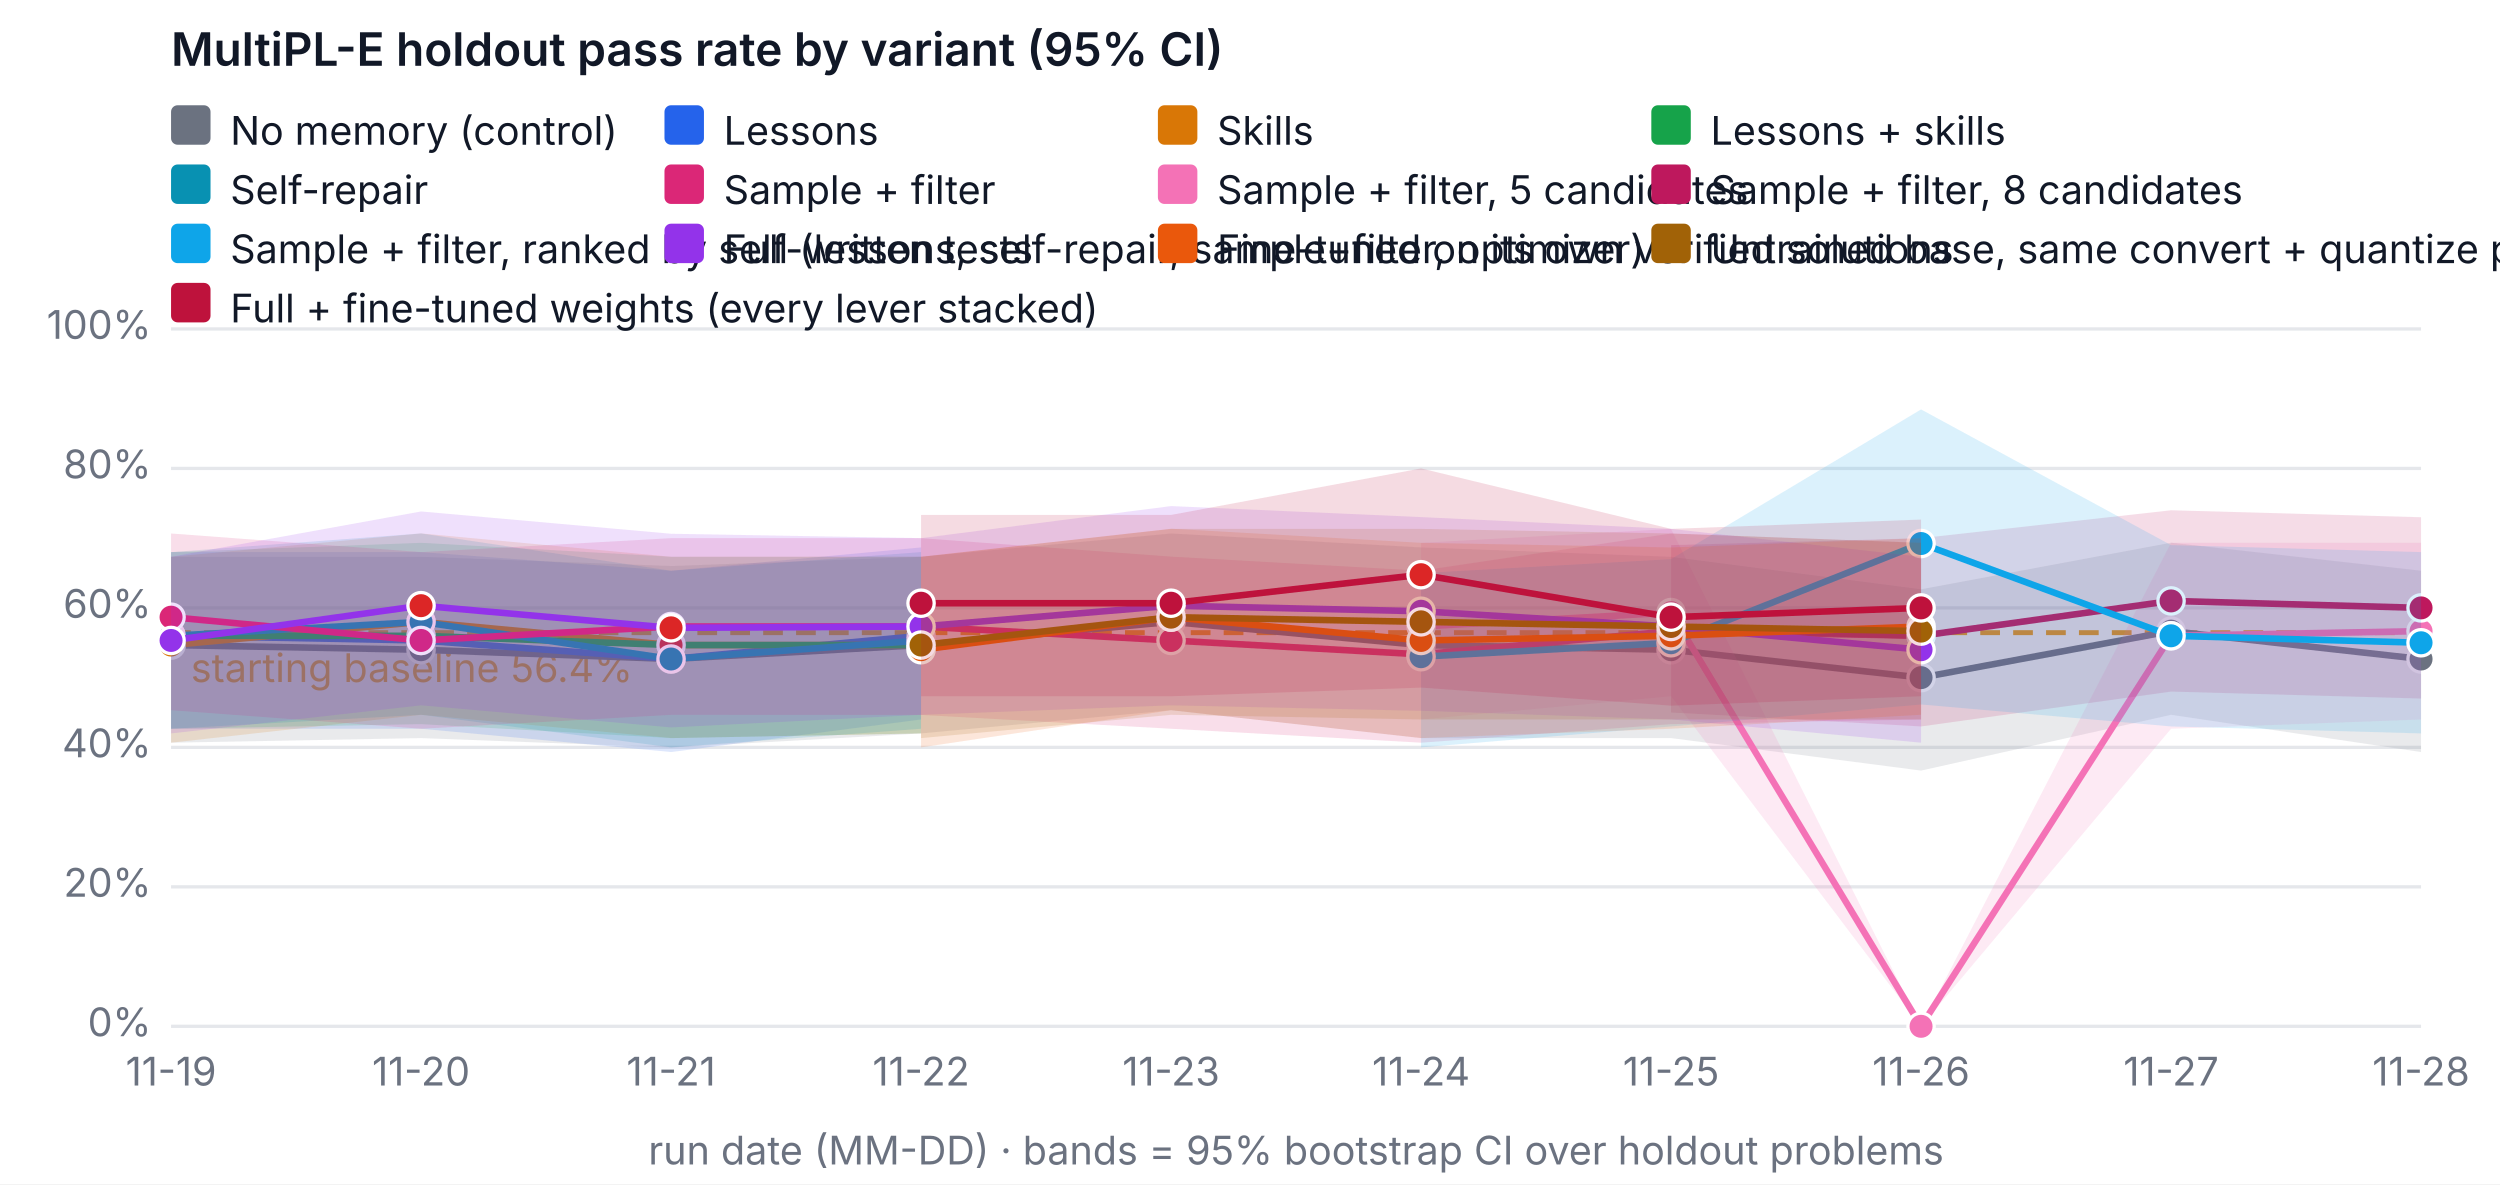
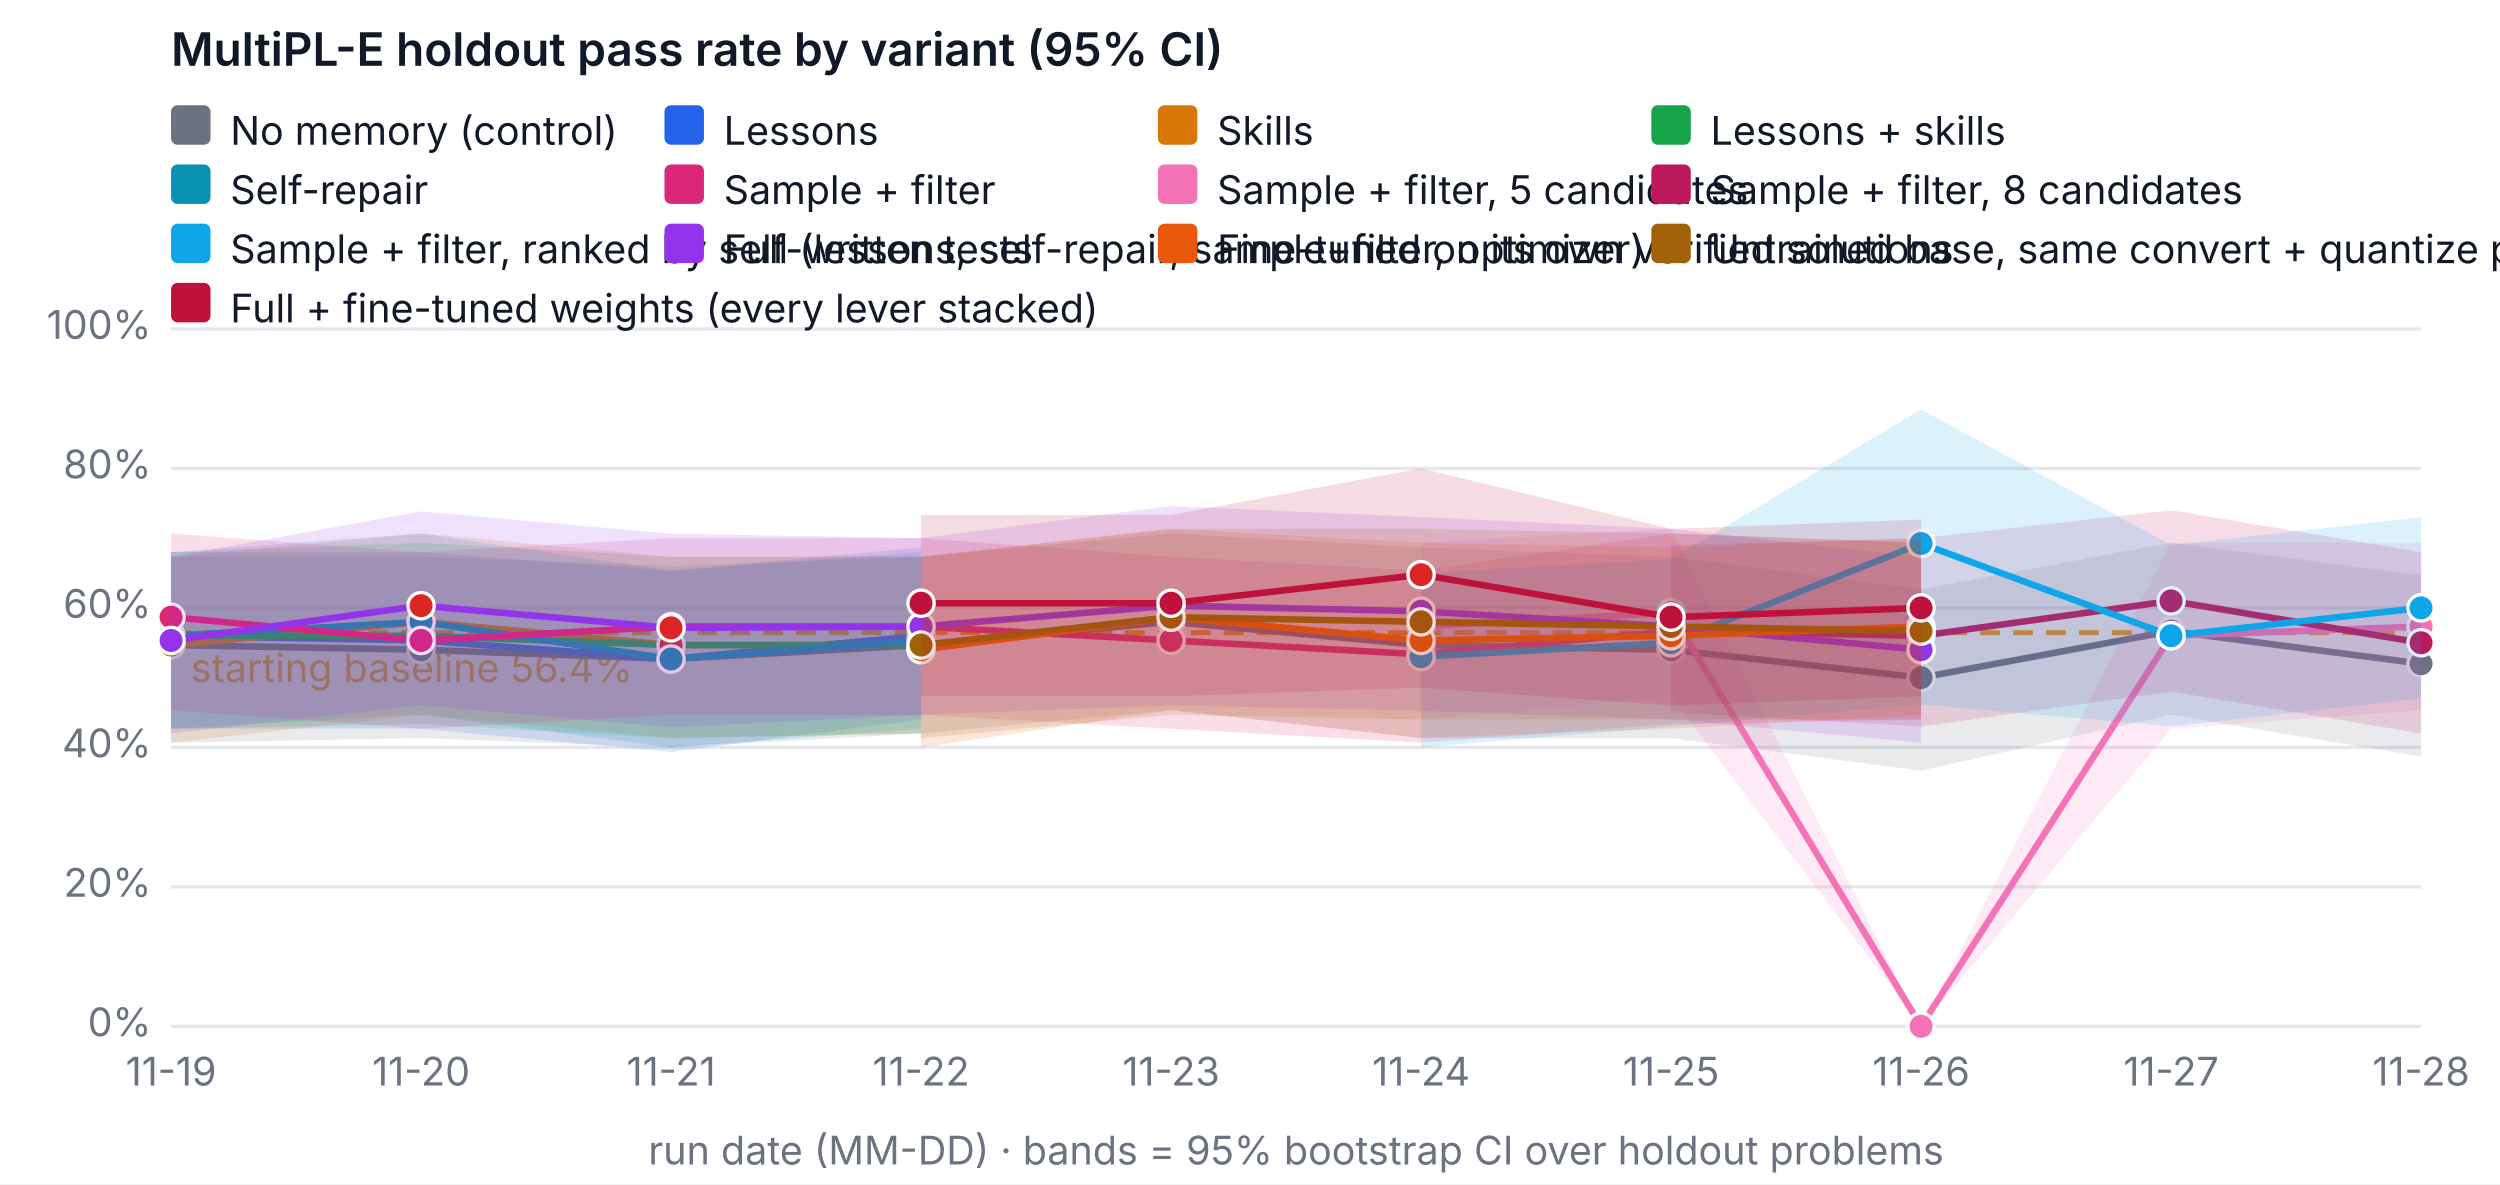
<svg xmlns="http://www.w3.org/2000/svg" width="760" height="360" viewBox="0 0 760 360" font-family="system-ui, -apple-system, Segoe UI, sans-serif" font-size="12" role="img" aria-label="MultiPL-E holdout pass rate by variant (95% CI)">
  <rect width="760" height="360" fill="#ffffff" />
  <text x="52" y="20" fill="#111827" font-size="14" font-weight="600">MultiPL-E holdout pass rate by variant (95% CI)</text>
  <line x1="52" x2="736" y1="312" y2="312" stroke="#e5e7eb" />
  <text x="46" y="315" text-anchor="end" fill="#6b7280">0%</text>
  <line x1="52" x2="736" y1="269.6" y2="269.6" stroke="#e5e7eb" />
  <text x="46" y="272.6" text-anchor="end" fill="#6b7280">20%</text>
  <line x1="52" x2="736" y1="227.2" y2="227.2" stroke="#e5e7eb" />
  <text x="46" y="230.2" text-anchor="end" fill="#6b7280">40%</text>
  <line x1="52" x2="736" y1="184.8" y2="184.8" stroke="#e5e7eb" />
  <text x="46" y="187.8" text-anchor="end" fill="#6b7280">60%</text>
  <line x1="52" x2="736" y1="142.4" y2="142.4" stroke="#e5e7eb" />
  <text x="46" y="145.4" text-anchor="end" fill="#6b7280">80%</text>
  <line x1="52" x2="736" y1="100" y2="100" stroke="#e5e7eb" />
  <text x="46" y="103" text-anchor="end" fill="#6b7280">100%</text>
  <text x="52" y="330" text-anchor="middle" fill="#6b7280">11-19</text>
  <text x="128" y="330" text-anchor="middle" fill="#6b7280">11-20</text>
  <text x="204" y="330" text-anchor="middle" fill="#6b7280">11-21</text>
  <text x="280" y="330" text-anchor="middle" fill="#6b7280">11-22</text>
  <text x="356" y="330" text-anchor="middle" fill="#6b7280">11-23</text>
  <text x="432" y="330" text-anchor="middle" fill="#6b7280">11-24</text>
  <text x="508" y="330" text-anchor="middle" fill="#6b7280">11-25</text>
  <text x="584" y="330" text-anchor="middle" fill="#6b7280">11-26</text>
  <text x="660" y="330" text-anchor="middle" fill="#6b7280">11-27</text>
  <text x="736" y="330" text-anchor="middle" fill="#6b7280">11-28</text>
  <text x="394" y="354" text-anchor="middle" fill="#6b7280">run date (MM-DD) · bands = 95% bootstrap CI over holdout problems</text>
  <line x1="52" x2="736" y1="192.327" y2="192.327" stroke="#f59e0b" stroke-dasharray="6 4" stroke-width="1.5" />
  <text x="58" y="207.327" fill="#f59e0b">starting baseline 56.4%</text>
-   <polygon class="band" data-variant="baseline" points="52,169.26 128,169.26 204,172.08 280,169.26 356,162.18 432,166.42 508,169.26 584,179.14 660,164.978 736,173.5 736,228.62 660,217.3 584,234.26 508,224.38 432,224.38 356,215.9 280,222.96 204,227.242 128,224.38 52,225.78" fill="#6b7280" fill-opacity="0.15" stroke="none" />
-   <polyline data-variant="baseline" fill="none" stroke="#6b7280" stroke-width="2" points="52,196.1 128,197.52 204,200.34 280,196.1 356,189.04 432,196.1 508,197.52 584,206 660,191.86 736,200.34" />
+   <polygon class="band" data-variant="baseline" points="52,169.26 128,169.26 204,172.08 280,169.26 356,162.18 432,166.42 508,169.26 584,179.14 660,164.978 736,174.9 736,230.02 660,217.3 584,234.26 508,224.38 432,224.38 356,215.9 280,222.96 204,227.242 128,224.38 52,225.78" fill="#6b7280" fill-opacity="0.15" stroke="none" />
+   <polyline data-variant="baseline" fill="none" stroke="#6b7280" stroke-width="2" points="52,196.1 128,197.52 204,200.34 280,196.1 356,189.04 432,196.1 508,197.52 584,206 660,191.86 736,201.76" />
  <circle cx="52" cy="196.1" r="4" fill="#6b7280" stroke="#ffffff" />
  <circle cx="128" cy="197.52" r="4" fill="#6b7280" stroke="#ffffff" />
  <circle cx="204" cy="200.34" r="4" fill="#6b7280" stroke="#ffffff" />
  <circle cx="280" cy="196.1" r="4" fill="#6b7280" stroke="#ffffff" />
  <circle cx="356" cy="189.04" r="4" fill="#6b7280" stroke="#ffffff" />
  <circle cx="432" cy="196.1" r="4" fill="#6b7280" stroke="#ffffff" />
  <circle cx="508" cy="197.52" r="4" fill="#6b7280" stroke="#ffffff" />
  <circle cx="584" cy="206" r="4" fill="#6b7280" stroke="#ffffff" />
  <circle cx="660" cy="191.86" r="4" fill="#6b7280" stroke="#ffffff" />
-   <circle cx="736" cy="200.34" r="4" fill="#6b7280" stroke="#ffffff" />
+   <circle cx="736" cy="201.76" r="4" fill="#6b7280" stroke="#ffffff" />
  <polygon class="band" data-variant="lessons" points="52,167.84 128,167.84 204,173.5 280,166.42 280,218.72 204,228.62 128,221.54 52,221.54" fill="#2563eb" fill-opacity="0.15" stroke="none" />
  <polyline data-variant="lessons" fill="none" stroke="#2563eb" stroke-width="2" points="52,193.28 128,194.7 204,200.34 280,193.28" />
  <circle cx="52" cy="193.28" r="4" fill="#2563eb" stroke="#ffffff" />
  <circle cx="128" cy="194.7" r="4" fill="#dc2626" stroke="#ffffff" />
  <circle cx="204" cy="200.34" r="4" fill="#2563eb" stroke="#ffffff" />
  <circle cx="280" cy="193.28" r="4" fill="#dc2626" stroke="#ffffff" />
  <polygon class="band" data-variant="skills" points="52,169.26 128,162.158 204,169.26 280,169.218 280,222.96 204,224.38 128,217.3 52,225.78" fill="#d97706" fill-opacity="0.15" stroke="none" />
  <polyline data-variant="skills" fill="none" stroke="#d97706" stroke-width="2" points="52,196.1 128,189.04 204,196.1 280,196.1" />
  <circle cx="52" cy="196.1" r="4" fill="#d97706" stroke="#ffffff" />
  <circle cx="128" cy="189.04" r="4" fill="#dc2626" stroke="#ffffff" />
  <circle cx="204" cy="196.1" r="4" fill="#dc2626" stroke="#ffffff" />
  <circle cx="280" cy="196.1" r="4" fill="#dc2626" stroke="#ffffff" />
  <polygon class="band" data-variant="lessons-skills" points="52,167.84 128,165.02 204,169.26 280,169.26 280,222.96 204,224.38 128,220.14 52,221.54" fill="#16a34a" fill-opacity="0.15" stroke="none" />
  <polyline data-variant="lessons-skills" fill="none" stroke="#16a34a" stroke-width="2" points="52,193.28 128,193.28 204,196.1 280,196.1" />
  <circle cx="52" cy="193.28" r="4" fill="#16a34a" stroke="#ffffff" />
  <circle cx="128" cy="193.28" r="4" fill="#dc2626" stroke="#ffffff" />
  <circle cx="204" cy="196.1" r="4" fill="#dc2626" stroke="#ffffff" />
  <circle cx="280" cy="196.1" r="4" fill="#dc2626" stroke="#ffffff" />
  <polygon class="band" data-variant="self-repair" points="52,167.84 128,162.158 204,173.5 280,167.84 280,221.54 204,227.2 128,217.3 52,221.54" fill="#0891b2" fill-opacity="0.15" stroke="none" />
  <polyline data-variant="self-repair" fill="none" stroke="#0891b2" stroke-width="2" points="52,193.28 128,189.04 204,200.34 280,194.7" />
  <circle cx="52" cy="193.28" r="4" fill="#0891b2" stroke="#ffffff" />
  <circle cx="128" cy="189.04" r="4" fill="#0891b2" stroke="#ffffff" />
  <circle cx="204" cy="200.34" r="4" fill="#0891b2" stroke="#ffffff" />
  <circle cx="280" cy="194.7" r="4" fill="#0891b2" stroke="#ffffff" />
  <polygon class="band" data-variant="sample-filter" points="52,162.18 128,167.84 204,163.6 280,163.6 356,169.218 432,173.5 508,162.18 584,165.02 584,218.72 508,220.14 432,225.78 356,221.54 280,217.342 204,217.3 128,221.54 52,215.9" fill="#db2777" fill-opacity="0.15" stroke="none" />
  <polyline data-variant="sample-filter" fill="none" stroke="#db2777" stroke-width="2" points="52,187.62 128,194.7 204,190.46 280,190.46 356,194.7 432,198.94 508,191.86 584,193.28" />
  <circle cx="52" cy="187.62" r="4" fill="#db2777" stroke="#ffffff" />
  <circle cx="128" cy="194.7" r="4" fill="#db2777" stroke="#ffffff" />
  <circle cx="204" cy="190.46" r="4" fill="#db2777" stroke="#ffffff" />
  <circle cx="280" cy="190.46" r="4" fill="#db2777" stroke="#ffffff" />
  <circle cx="356" cy="194.7" r="4" fill="#db2777" stroke="#ffffff" />
  <circle cx="432" cy="198.94" r="4" fill="#db2777" stroke="#ffffff" />
  <circle cx="508" cy="191.86" r="4" fill="#db2777" stroke="#ffffff" />
  <circle cx="584" cy="193.28" r="4" fill="#db2777" stroke="#ffffff" />
-   <polygon class="band" data-variant="sample-filter-5" points="432,165.02 508,160.78 584,312 660,165.02 736,165.02 736,218.72 660,221.54 584,312 508,211.66 432,218.72" fill="#f472b6" fill-opacity="0.15" stroke="none" />
-   <polyline data-variant="sample-filter-5" fill="none" stroke="#f472b6" stroke-width="2" points="432,190.46 508,186.22 584,312 660,193.28 736,191.86" />
+   <polygon class="band" data-variant="sample-filter-5" points="432,165.02 508,160.78 584,312 660,165.02 736,165.02 736,215.9 660,221.54 584,312 508,211.66 432,218.72" fill="#f472b6" fill-opacity="0.15" stroke="none" />
+   <polyline data-variant="sample-filter-5" fill="none" stroke="#f472b6" stroke-width="2" points="432,190.46 508,186.22 584,312 660,193.28 736,190.46" />
  <circle cx="432" cy="190.46" r="4" fill="#f472b6" stroke="#ffffff" />
  <circle cx="508" cy="186.22" r="4" fill="#f472b6" stroke="#ffffff" />
  <circle cx="584" cy="312" r="4" fill="#f472b6" stroke="#ffffff" />
  <circle cx="660" cy="193.28" r="4" fill="#f472b6" stroke="#ffffff" />
-   <circle cx="736" cy="191.86" r="4" fill="#f472b6" stroke="#ffffff" />
-   <polygon class="band" data-variant="sample-filter-8" points="508,165.72 584,163.6 660,155.12 736,157.24 736,212.36 660,210.24 584,220.84 508,216.6" fill="#be185d" fill-opacity="0.15" stroke="none" />
-   <polyline data-variant="sample-filter-8" fill="none" stroke="#be185d" stroke-width="2" points="508,191.16 584,193.28 660,182.68 736,184.8" />
+   <circle cx="736" cy="190.46" r="4" fill="#f472b6" stroke="#ffffff" />
+   <polygon class="band" data-variant="sample-filter-8" points="508,165.72 584,163.6 660,155.12 736,167.84 736,222.96 660,210.24 584,220.84 508,216.6" fill="#be185d" fill-opacity="0.15" stroke="none" />
+   <polyline data-variant="sample-filter-8" fill="none" stroke="#be185d" stroke-width="2" points="508,191.16 584,193.28 660,182.68 736,195.4" />
  <circle cx="508" cy="191.16" r="4" fill="#be185d" stroke="#ffffff" />
  <circle cx="584" cy="193.28" r="4" fill="#be185d" stroke="#ffffff" />
  <circle cx="660" cy="182.68" r="4" fill="#be185d" stroke="#ffffff" />
-   <circle cx="736" cy="184.8" r="4" fill="#be185d" stroke="#ffffff" />
-   <polygon class="band" data-variant="sample-filter-tests" points="432,174.2 508,169.96 584,124.465 660,165.72 736,167.84 736,222.96 660,220.84 584,214.162 508,220.84 432,227.2" fill="#0ea5e9" fill-opacity="0.15" stroke="none" />
-   <polyline data-variant="sample-filter-tests" fill="none" stroke="#0ea5e9" stroke-width="2" points="432,199.64 508,195.4 584,165.232 660,193.28 736,195.4" />
+   <circle cx="736" cy="195.4" r="4" fill="#be185d" stroke="#ffffff" />
+   <polygon class="band" data-variant="sample-filter-tests" points="432,174.2 508,169.96 584,124.465 660,165.72 736,157.24 736,212.36 660,220.84 584,214.162 508,220.84 432,227.2" fill="#0ea5e9" fill-opacity="0.15" stroke="none" />
+   <polyline data-variant="sample-filter-tests" fill="none" stroke="#0ea5e9" stroke-width="2" points="432,199.64 508,195.4 584,165.232 660,193.28 736,184.8" />
  <circle cx="432" cy="199.64" r="4" fill="#0ea5e9" stroke="#ffffff" />
  <circle cx="508" cy="195.4" r="4" fill="#0ea5e9" stroke="#ffffff" />
  <circle cx="584" cy="165.232" r="4" fill="#0ea5e9" stroke="#ffffff" />
  <circle cx="660" cy="193.28" r="4" fill="#0ea5e9" stroke="#ffffff" />
-   <circle cx="736" cy="195.4" r="4" fill="#0ea5e9" stroke="#ffffff" />
+   <circle cx="736" cy="184.8" r="4" fill="#0ea5e9" stroke="#ffffff" />
  <polygon class="band" data-variant="full" points="52,169.26 128,155.48 204,162.264 280,163.6 356,153.848 432,157.198 508,160.78 584,169.26 584,225.78 508,218.72 432,216.091 356,214.416 280,217.3 204,221.137 128,214.416 52,222.96" fill="#9333ea" fill-opacity="0.15" stroke="none" />
  <polyline data-variant="full" fill="none" stroke="#9333ea" stroke-width="2" points="52,194.7 128,184.122 204,190.863 280,190.46 356,184.122 432,185.818 508,190.46 584,197.52" />
  <circle cx="52" cy="194.7" r="4" fill="#9333ea" stroke="#ffffff" />
  <circle cx="128" cy="184.122" r="4" fill="#dc2626" stroke="#ffffff" />
  <circle cx="204" cy="190.863" r="4" fill="#dc2626" stroke="#ffffff" />
  <circle cx="280" cy="190.46" r="4" fill="#9333ea" stroke="#ffffff" />
  <circle cx="356" cy="184.122" r="4" fill="#9333ea" stroke="#ffffff" />
  <circle cx="432" cy="185.818" r="4" fill="#9333ea" stroke="#ffffff" />
  <circle cx="508" cy="190.46" r="4" fill="#9333ea" stroke="#ffffff" />
  <circle cx="584" cy="197.52" r="4" fill="#9333ea" stroke="#ffffff" />
  <polygon class="band" data-variant="finetune" points="280,169.26 356,160.738 432,165.02 508,166.42 584,163.6 584,217.3 508,221.54 432,224.38 356,215.9 280,227.2" fill="#ea580c" fill-opacity="0.15" stroke="none" />
  <polyline data-variant="finetune" fill="none" stroke="#ea580c" stroke-width="2" points="280,197.52 356,187.62 432,194.7 508,193.28 584,190.46" />
  <circle cx="280" cy="197.52" r="4" fill="#ea580c" stroke="#ffffff" />
  <circle cx="356" cy="187.62" r="4" fill="#ea580c" stroke="#ffffff" />
  <circle cx="432" cy="194.7" r="4" fill="#ea580c" stroke="#ffffff" />
  <circle cx="508" cy="193.28" r="4" fill="#ea580c" stroke="#ffffff" />
  <circle cx="584" cy="190.46" r="4" fill="#ea580c" stroke="#ffffff" />
  <polygon class="band" data-variant="finetune-base" points="280,169.26 356,160.78 432,160.78 508,162.18 584,165.02 584,218.72 508,218.72 432,218.72 356,217.3 280,224.38" fill="#a16207" fill-opacity="0.15" stroke="none" />
  <polyline data-variant="finetune-base" fill="none" stroke="#a16207" stroke-width="2" points="280,196.1 356,187.62 432,189.04 508,190.46 584,191.86" />
  <circle cx="280" cy="196.1" r="4" fill="#a16207" stroke="#ffffff" />
  <circle cx="356" cy="187.62" r="4" fill="#a16207" stroke="#ffffff" />
  <circle cx="432" cy="189.04" r="4" fill="#a16207" stroke="#ffffff" />
  <circle cx="508" cy="190.46" r="4" fill="#a16207" stroke="#ffffff" />
  <circle cx="584" cy="191.86" r="4" fill="#a16207" stroke="#ffffff" />
  <polygon class="band" data-variant="full-finetuned" points="280,156.54 356,156.54 432,142.4 508,160.78 584,157.94 584,211.66 508,214.522 432,209.032 356,211.66 280,211.66" fill="#be123c" fill-opacity="0.15" stroke="none" />
  <polyline data-variant="full-finetuned" fill="none" stroke="#be123c" stroke-width="2" points="280,183.38 356,183.38 432,174.709 508,187.62 584,184.8" />
  <circle cx="280" cy="183.38" r="4" fill="#be123c" stroke="#ffffff" />
  <circle cx="356" cy="183.38" r="4" fill="#be123c" stroke="#ffffff" />
  <circle cx="432" cy="174.709" r="4" fill="#dc2626" stroke="#ffffff" />
  <circle cx="508" cy="187.62" r="4" fill="#be123c" stroke="#ffffff" />
  <circle cx="584" cy="184.8" r="4" fill="#be123c" stroke="#ffffff" />
  <rect x="52" y="32" width="12" height="12" rx="2" fill="#6b7280" />
  <text x="70" y="44" fill="#111827">No memory (control)</text>
  <rect x="202" y="32" width="12" height="12" rx="2" fill="#2563eb" />
  <text x="220" y="44" fill="#111827">Lessons</text>
  <rect x="352" y="32" width="12" height="12" rx="2" fill="#d97706" />
  <text x="370" y="44" fill="#111827">Skills</text>
  <rect x="502" y="32" width="12" height="12" rx="2" fill="#16a34a" />
  <text x="520" y="44" fill="#111827">Lessons + skills</text>
  <rect x="52" y="50" width="12" height="12" rx="2" fill="#0891b2" />
  <text x="70" y="62" fill="#111827">Self-repair</text>
  <rect x="202" y="50" width="12" height="12" rx="2" fill="#db2777" />
  <text x="220" y="62" fill="#111827">Sample + filter</text>
  <rect x="352" y="50" width="12" height="12" rx="2" fill="#f472b6" />
  <text x="370" y="62" fill="#111827">Sample + filter, 5 candidates</text>
  <rect x="502" y="50" width="12" height="12" rx="2" fill="#be185d" />
  <text x="520" y="62" fill="#111827">Sample + filter, 8 candidates</text>
  <rect x="52" y="68" width="12" height="12" rx="2" fill="#0ea5e9" />
  <text x="70" y="80" fill="#111827">Sample + filter, ranked by self-written tests</text>
  <rect x="202" y="68" width="12" height="12" rx="2" fill="#9333ea" />
  <text x="220" y="80" fill="#111827">Full (lessons, self-repair, sample+filter, optimizer)</text>
  <rect x="352" y="68" width="12" height="12" rx="2" fill="#ea580c" />
  <text x="370" y="80" fill="#111827">Fine-tuned on its own verified solutions</text>
  <rect x="502" y="68" width="12" height="12" rx="2" fill="#a16207" />
  <text x="520" y="80" fill="#111827">Untrained base, same convert + quantize pipeline (fine-tuning's reference)</text>
  <rect x="52" y="86" width="12" height="12" rx="2" fill="#be123c" />
  <text x="70" y="98" fill="#111827">Full + fine-tuned weights (every lever stacked)</text>
</svg>
